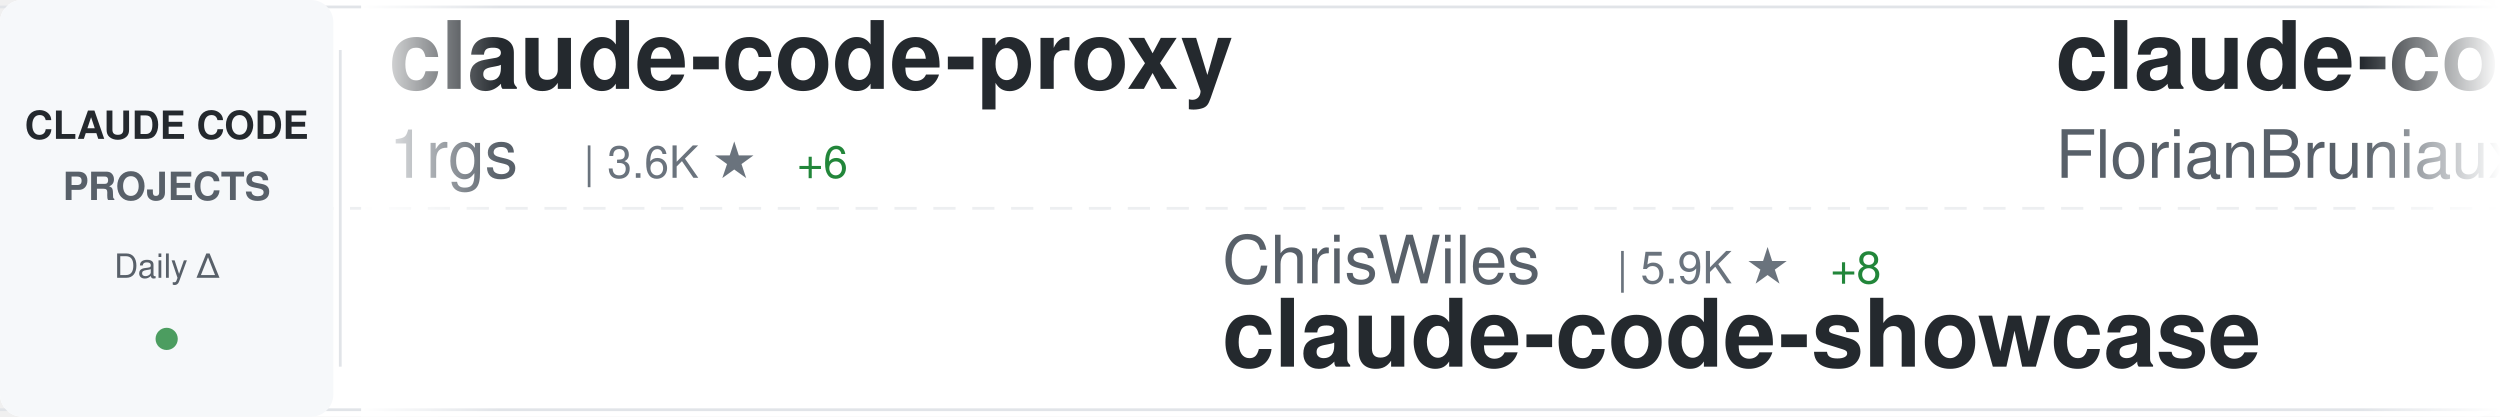
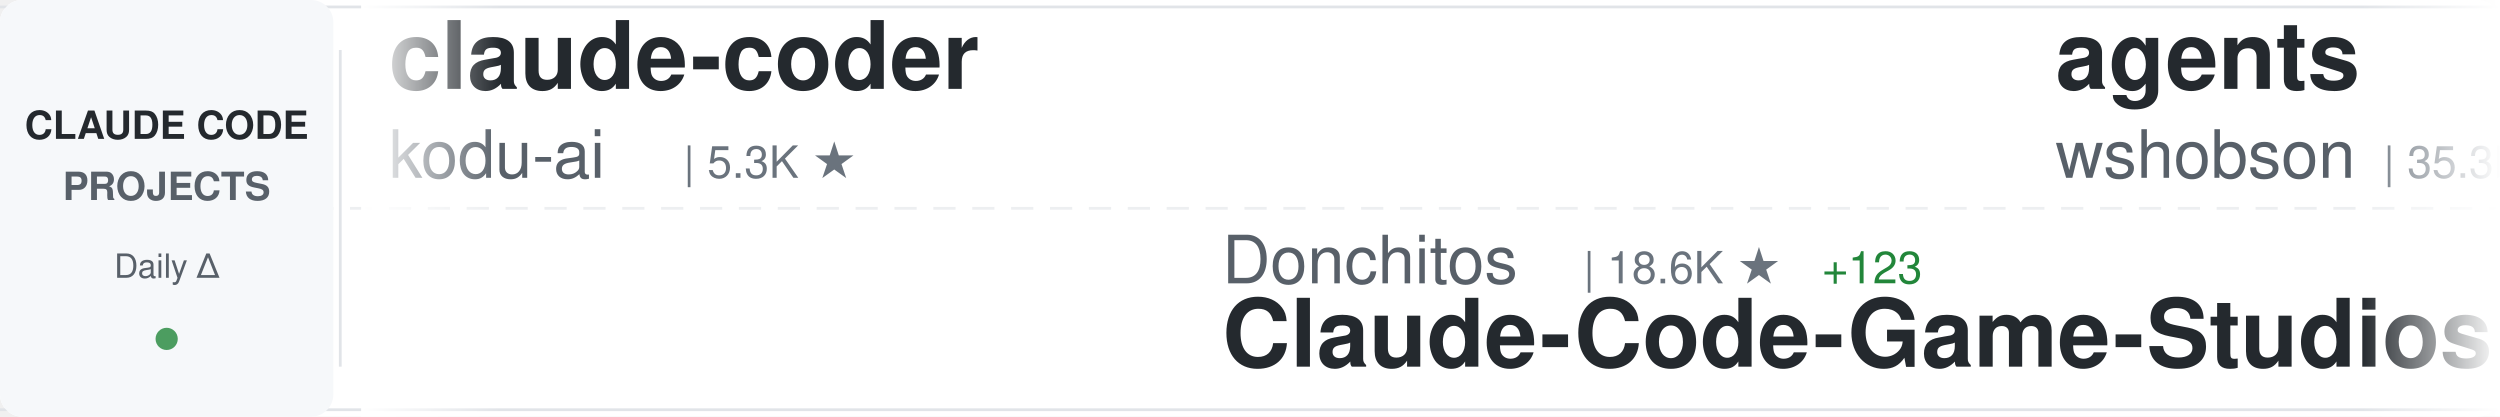
<svg xmlns="http://www.w3.org/2000/svg" width="900" height="150">
  <defs>
    <linearGradient id="awesomeLeftFade" x1="0%" y1="0%" x2="100%" y2="0%">
      <stop offset="0%" style="stop-color:#ffffff;stop-opacity:1" />
      <stop offset="100%" style="stop-color:#ffffff;stop-opacity:0" />
    </linearGradient>
    <linearGradient id="awesomeRightFade" x1="0%" y1="0%" x2="100%" y2="0%">
      <stop offset="0%" style="stop-color:#ffffff;stop-opacity:0" />
      <stop offset="100%" style="stop-color:#ffffff;stop-opacity:1" />
    </linearGradient>
  </defs>
  <rect width="900" height="150" fill="#ffffff" rx="8" />
  <rect x="0" y="2" width="900" height="1" fill="#e1e4e8" />
  <rect x="0" y="147" width="900" height="1" fill="#e1e4e8" />
  <line x1="0" y1="75" x2="900" y2="75" stroke="#e1e4e8" stroke-width="1" stroke-dasharray="8 6" opacity="0.6" />
  <rect x="0" y="0" width="120" height="150" fill="#f6f8fa" rx="8" />
  <text x="60" y="50" font-family="-apple-system, BlinkMacSystemFont, 'Segoe UI', Helvetica, Arial, sans-serif" font-size="14" font-weight="600" fill="#24292e" text-anchor="middle">CLAUDE CODE</text>
  <text x="60" y="72" font-family="-apple-system, BlinkMacSystemFont, 'Segoe UI', Helvetica, Arial, sans-serif" font-size="14" font-weight="600" fill="#586069" text-anchor="middle">PROJECTS</text>
  <text x="60" y="100" font-family="-apple-system, BlinkMacSystemFont, 'Segoe UI', Helvetica, Arial, sans-serif" font-size="12" font-weight="500" fill="#586069" text-anchor="middle">Daily Δ</text>
  <circle cx="60" cy="122" r="4" fill="#22863a" opacity="0.8" />
  <rect x="122" y="18" width="1" height="114" fill="#e1e4e8" />
  <clipPath id="awesomeTickerClip">
    <rect x="130" y="0" width="770" height="150" />
  </clipPath>
  <g clip-path="url(#awesomeTickerClip)">
    <g id="awesomeTickerItems">
      <animateTransform attributeName="transform" attributeType="XML" type="translate" from="0 0" to="-3000 0" dur="54s" repeatCount="indefinite" />
      <g transform="translate(0, 0)">
+         <text x="140" y="32" font-family="-apple-system, BlinkMacSystemFont, 'Segoe UI', Helvetica, Arial, sans-serif" font-size="34" font-weight="600" fill="#24292e">claude-coder</text>
+         <text x="140" y="64" font-family="-apple-system, BlinkMacSystemFont, 'Segoe UI', Helvetica, Arial, sans-serif" font-size="24" font-weight="400" fill="#586069">kodu-ai</text>
+         <text x="246" y="64" font-family="-apple-system, BlinkMacSystemFont, 'Segoe UI', Helvetica, Arial, sans-serif" font-size="16" font-weight="500" fill="#6a737d">| 5.3K ★</text>
+       </g>
+       <g transform="translate(300, 0)">
+         <text x="140" y="102" font-family="-apple-system, BlinkMacSystemFont, 'Segoe UI', Helvetica, Arial, sans-serif" font-size="24" font-weight="400" fill="#586069">Donchitos</text>
+         <text x="270" y="102" font-family="-apple-system, BlinkMacSystemFont, 'Segoe UI', Helvetica, Arial, sans-serif" font-size="16" font-weight="500" fill="#6a737d">| 18.6K ★</text>
+         <text x="356" y="102" font-family="-apple-system, BlinkMacSystemFont, 'Segoe UI', Helvetica, Arial, sans-serif" font-size="16" font-weight="500" fill="#22863a"> +123</text>
+         <text x="140" y="132" font-family="-apple-system, BlinkMacSystemFont, 'Segoe UI', Helvetica, Arial, sans-serif" font-size="34" font-weight="600" fill="#24292e">Claude-Code-Game-Studios</text>
+       </g>
+       <g transform="translate(600, 0)">
+         <text x="140" y="32" font-family="-apple-system, BlinkMacSystemFont, 'Segoe UI', Helvetica, Arial, sans-serif" font-size="34" font-weight="600" fill="#24292e">agents</text>
+         <text x="140" y="64" font-family="-apple-system, BlinkMacSystemFont, 'Segoe UI', Helvetica, Arial, sans-serif" font-size="24" font-weight="400" fill="#586069">wshobson</text>
+         <text x="258" y="64" font-family="-apple-system, BlinkMacSystemFont, 'Segoe UI', Helvetica, Arial, sans-serif" font-size="16" font-weight="500" fill="#6a737d">| 35.3K ★</text>
+         <text x="344" y="64" font-family="-apple-system, BlinkMacSystemFont, 'Segoe UI', Helvetica, Arial, sans-serif" font-size="16" font-weight="500" fill="#22863a"> +52</text>
+       </g>
+       <g transform="translate(900, 0)">
+         <text x="140" y="102" font-family="-apple-system, BlinkMacSystemFont, 'Segoe UI', Helvetica, Arial, sans-serif" font-size="24" font-weight="400" fill="#586069">eyaltoledano</text>
+         <text x="306" y="102" font-family="-apple-system, BlinkMacSystemFont, 'Segoe UI', Helvetica, Arial, sans-serif" font-size="16" font-weight="500" fill="#6a737d">| 27.1K ★</text>
+         <text x="392" y="102" font-family="-apple-system, BlinkMacSystemFont, 'Segoe UI', Helvetica, Arial, sans-serif" font-size="16" font-weight="500" fill="#22863a"> +17</text>
+         <text x="140" y="132" font-family="-apple-system, BlinkMacSystemFont, 'Segoe UI', Helvetica, Arial, sans-serif" font-size="34" font-weight="600" fill="#24292e">claude-task-master</text>
+       </g>
+       <g transform="translate(1200, 0)">
+         <text x="140" y="32" font-family="-apple-system, BlinkMacSystemFont, 'Segoe UI', Helvetica, Arial, sans-serif" font-size="34" font-weight="600" fill="#24292e">cc-switch</text>
+         <text x="140" y="64" font-family="-apple-system, BlinkMacSystemFont, 'Segoe UI', Helvetica, Arial, sans-serif" font-size="24" font-weight="400" fill="#586069">farion1231</text>
+         <text x="282" y="64" font-family="-apple-system, BlinkMacSystemFont, 'Segoe UI', Helvetica, Arial, sans-serif" font-size="16" font-weight="500" fill="#6a737d">| 69.7K ★</text>
+         <text x="368" y="64" font-family="-apple-system, BlinkMacSystemFont, 'Segoe UI', Helvetica, Arial, sans-serif" font-size="16" font-weight="500" fill="#22863a"> +1.2K</text>
+       </g>
+       <g transform="translate(1500, 0)">
+         <text x="140" y="102" font-family="-apple-system, BlinkMacSystemFont, 'Segoe UI', Helvetica, Arial, sans-serif" font-size="24" font-weight="400" fill="#586069">luongnv89</text>
+         <text x="270" y="102" font-family="-apple-system, BlinkMacSystemFont, 'Segoe UI', Helvetica, Arial, sans-serif" font-size="16" font-weight="500" fill="#6a737d">| 32.7K ★</text>
+         <text x="356" y="102" font-family="-apple-system, BlinkMacSystemFont, 'Segoe UI', Helvetica, Arial, sans-serif" font-size="16" font-weight="500" fill="#22863a"> +148</text>
+         <text x="140" y="132" font-family="-apple-system, BlinkMacSystemFont, 'Segoe UI', Helvetica, Arial, sans-serif" font-size="34" font-weight="600" fill="#24292e">claude-howto</text>
+       </g>
+       <g transform="translate(1800, 0)">
        <text x="140" y="32" font-family="-apple-system, BlinkMacSystemFont, 'Segoe UI', Helvetica, Arial, sans-serif" font-size="34" font-weight="600" fill="#24292e">claude-code-proxy</text>
        <text x="140" y="64" font-family="-apple-system, BlinkMacSystemFont, 'Segoe UI', Helvetica, Arial, sans-serif" font-size="24" font-weight="400" fill="#586069">1rgs</text>
        <text x="210" y="64" font-family="-apple-system, BlinkMacSystemFont, 'Segoe UI', Helvetica, Arial, sans-serif" font-size="16" font-weight="500" fill="#6a737d">| 3.6K ★</text>
        <text x="287" y="64" font-family="-apple-system, BlinkMacSystemFont, 'Segoe UI', Helvetica, Arial, sans-serif" font-size="16" font-weight="500" fill="#22863a"> +6</text>
      </g>
-       <g transform="translate(300, 0)">
-         <text x="140" y="102" font-family="-apple-system, BlinkMacSystemFont, 'Segoe UI', Helvetica, Arial, sans-serif" font-size="24" font-weight="400" fill="#586069">ChrisWiles</text>
-         <text x="282" y="102" font-family="-apple-system, BlinkMacSystemFont, 'Segoe UI', Helvetica, Arial, sans-serif" font-size="16" font-weight="500" fill="#6a737d">| 5.9K ★</text>
-         <text x="359" y="102" font-family="-apple-system, BlinkMacSystemFont, 'Segoe UI', Helvetica, Arial, sans-serif" font-size="16" font-weight="500" fill="#22863a"> +8</text>
-         <text x="140" y="132" font-family="-apple-system, BlinkMacSystemFont, 'Segoe UI', Helvetica, Arial, sans-serif" font-size="34" font-weight="600" fill="#24292e">claude-code-showcase</text>
-       </g>
-       <g transform="translate(600, 0)">
-         <text x="140" y="32" font-family="-apple-system, BlinkMacSystemFont, 'Segoe UI', Helvetica, Arial, sans-serif" font-size="34" font-weight="600" fill="#24292e">claude-code-ultimate-gui...</text>
-         <text x="140" y="64" font-family="-apple-system, BlinkMacSystemFont, 'Segoe UI', Helvetica, Arial, sans-serif" font-size="24" font-weight="400" fill="#586069">FlorianBruniaux</text>
-         <text x="342" y="64" font-family="-apple-system, BlinkMacSystemFont, 'Segoe UI', Helvetica, Arial, sans-serif" font-size="16" font-weight="500" fill="#6a737d">| 4.3K ★</text>
-         <text x="419" y="64" font-family="-apple-system, BlinkMacSystemFont, 'Segoe UI', Helvetica, Arial, sans-serif" font-size="16" font-weight="500" fill="#22863a"> +12</text>
-       </g>
-       <g transform="translate(900, 0)">
-         <text x="140" y="102" font-family="-apple-system, BlinkMacSystemFont, 'Segoe UI', Helvetica, Arial, sans-serif" font-size="24" font-weight="400" fill="#586069">pengchengneo</text>
-         <text x="306" y="102" font-family="-apple-system, BlinkMacSystemFont, 'Segoe UI', Helvetica, Arial, sans-serif" font-size="16" font-weight="500" fill="#6a737d">| 1.3K ★</text>
-         <text x="383" y="102" font-family="-apple-system, BlinkMacSystemFont, 'Segoe UI', Helvetica, Arial, sans-serif" font-size="16" font-weight="500" fill="#22863a"> +6</text>
-         <text x="140" y="132" font-family="-apple-system, BlinkMacSystemFont, 'Segoe UI', Helvetica, Arial, sans-serif" font-size="34" font-weight="600" fill="#24292e">Claude-Code</text>
-       </g>
-       <g transform="translate(1200, 0)">
-         <text x="140" y="32" font-family="-apple-system, BlinkMacSystemFont, 'Segoe UI', Helvetica, Arial, sans-serif" font-size="34" font-weight="600" fill="#24292e">ClaudeCode</text>
-         <text x="140" y="64" font-family="-apple-system, BlinkMacSystemFont, 'Segoe UI', Helvetica, Arial, sans-serif" font-size="24" font-weight="400" fill="#586069">guanshan</text>
-         <text x="258" y="64" font-family="-apple-system, BlinkMacSystemFont, 'Segoe UI', Helvetica, Arial, sans-serif" font-size="16" font-weight="500" fill="#6a737d">| 59 ★</text>
-       </g>
-       <g transform="translate(1500, 0)">
-         <text x="140" y="102" font-family="-apple-system, BlinkMacSystemFont, 'Segoe UI', Helvetica, Arial, sans-serif" font-size="24" font-weight="400" fill="#586069">andrew-kramer-inno</text>
-         <text x="378" y="102" font-family="-apple-system, BlinkMacSystemFont, 'Segoe UI', Helvetica, Arial, sans-serif" font-size="16" font-weight="500" fill="#6a737d">| 588 ★</text>
-         <text x="446" y="102" font-family="-apple-system, BlinkMacSystemFont, 'Segoe UI', Helvetica, Arial, sans-serif" font-size="16" font-weight="500" fill="#22863a"> +1</text>
-         <text x="140" y="132" font-family="-apple-system, BlinkMacSystemFont, 'Segoe UI', Helvetica, Arial, sans-serif" font-size="34" font-weight="600" fill="#24292e">claude-code-source-build</text>
-       </g>
-       <g transform="translate(1800, 0)">
-         <text x="140" y="32" font-family="-apple-system, BlinkMacSystemFont, 'Segoe UI', Helvetica, Arial, sans-serif" font-size="34" font-weight="600" fill="#24292e">claude-code-source</text>
-         <text x="140" y="64" font-family="-apple-system, BlinkMacSystemFont, 'Segoe UI', Helvetica, Arial, sans-serif" font-size="24" font-weight="400" fill="#586069">AprilNEA</text>
-         <text x="258" y="64" font-family="-apple-system, BlinkMacSystemFont, 'Segoe UI', Helvetica, Arial, sans-serif" font-size="16" font-weight="500" fill="#6a737d">| 377 ★</text>
-         <text x="326" y="64" font-family="-apple-system, BlinkMacSystemFont, 'Segoe UI', Helvetica, Arial, sans-serif" font-size="16" font-weight="500" fill="#22863a"> +1</text>
-       </g>
      <g transform="translate(2100, 0)">
-         <text x="140" y="102" font-family="-apple-system, BlinkMacSystemFont, 'Segoe UI', Helvetica, Arial, sans-serif" font-size="24" font-weight="400" fill="#586069">ghuntley</text>
-         <text x="258" y="102" font-family="-apple-system, BlinkMacSystemFont, 'Segoe UI', Helvetica, Arial, sans-serif" font-size="16" font-weight="500" fill="#6a737d">| 976 ★</text>
-         <text x="140" y="132" font-family="-apple-system, BlinkMacSystemFont, 'Segoe UI', Helvetica, Arial, sans-serif" font-size="34" font-weight="600" fill="#24292e">claude-code-source-code-...</text>
+         <text x="140" y="102" font-family="-apple-system, BlinkMacSystemFont, 'Segoe UI', Helvetica, Arial, sans-serif" font-size="24" font-weight="400" fill="#586069">Yuyz0112</text>
+         <text x="258" y="102" font-family="-apple-system, BlinkMacSystemFont, 'Segoe UI', Helvetica, Arial, sans-serif" font-size="16" font-weight="500" fill="#6a737d">| 2.4K ★</text>
+         <text x="140" y="132" font-family="-apple-system, BlinkMacSystemFont, 'Segoe UI', Helvetica, Arial, sans-serif" font-size="34" font-weight="600" fill="#24292e">claude-code-reverse</text>
      </g>
      <g transform="translate(2400, 0)">
+         <text x="140" y="32" font-family="-apple-system, BlinkMacSystemFont, 'Segoe UI', Helvetica, Arial, sans-serif" font-size="34" font-weight="600" fill="#24292e">claude-code-workflows</text>
+         <text x="140" y="64" font-family="-apple-system, BlinkMacSystemFont, 'Segoe UI', Helvetica, Arial, sans-serif" font-size="24" font-weight="400" fill="#586069">OneRedOak</text>
+         <text x="270" y="64" font-family="-apple-system, BlinkMacSystemFont, 'Segoe UI', Helvetica, Arial, sans-serif" font-size="16" font-weight="500" fill="#6a737d">| 3.8K ★</text>
+         <text x="347" y="64" font-family="-apple-system, BlinkMacSystemFont, 'Segoe UI', Helvetica, Arial, sans-serif" font-size="16" font-weight="500" fill="#22863a"> +1</text>
+       </g>
+       <g transform="translate(2700, 0)">
+         <text x="140" y="102" font-family="-apple-system, BlinkMacSystemFont, 'Segoe UI', Helvetica, Arial, sans-serif" font-size="24" font-weight="400" fill="#586069">AICoderTudou</text>
+         <text x="306" y="102" font-family="-apple-system, BlinkMacSystemFont, 'Segoe UI', Helvetica, Arial, sans-serif" font-size="16" font-weight="500" fill="#6a737d">| 500 ★</text>
+         <text x="374" y="102" font-family="-apple-system, BlinkMacSystemFont, 'Segoe UI', Helvetica, Arial, sans-serif" font-size="16" font-weight="500" fill="#22863a"> +1</text>
+         <text x="140" y="132" font-family="-apple-system, BlinkMacSystemFont, 'Segoe UI', Helvetica, Arial, sans-serif" font-size="34" font-weight="600" fill="#24292e">claude-code-tudou</text>
+       </g>
+       <g transform="translate(3000, 0)">
        <text x="140" y="32" font-family="-apple-system, BlinkMacSystemFont, 'Segoe UI', Helvetica, Arial, sans-serif" font-size="34" font-weight="600" fill="#24292e">claude-coder</text>
        <text x="140" y="64" font-family="-apple-system, BlinkMacSystemFont, 'Segoe UI', Helvetica, Arial, sans-serif" font-size="24" font-weight="400" fill="#586069">kodu-ai</text>
        <text x="246" y="64" font-family="-apple-system, BlinkMacSystemFont, 'Segoe UI', Helvetica, Arial, sans-serif" font-size="16" font-weight="500" fill="#6a737d">| 5.3K ★</text>
      </g>
-       <g transform="translate(2700, 0)">
-         <text x="140" y="102" font-family="-apple-system, BlinkMacSystemFont, 'Segoe UI', Helvetica, Arial, sans-serif" font-size="24" font-weight="400" fill="#586069">https-deeplearning-ai</text>
-         <text x="414" y="102" font-family="-apple-system, BlinkMacSystemFont, 'Segoe UI', Helvetica, Arial, sans-serif" font-size="16" font-weight="500" fill="#6a737d">| 509 ★</text>
-         <text x="140" y="132" font-family="-apple-system, BlinkMacSystemFont, 'Segoe UI', Helvetica, Arial, sans-serif" font-size="34" font-weight="600" fill="#24292e">sc-claude-code-files</text>
-       </g>
-       <g transform="translate(3000, 0)">
-         <text x="140" y="32" font-family="-apple-system, BlinkMacSystemFont, 'Segoe UI', Helvetica, Arial, sans-serif" font-size="34" font-weight="600" fill="#24292e">claude-code-proxy</text>
-         <text x="140" y="64" font-family="-apple-system, BlinkMacSystemFont, 'Segoe UI', Helvetica, Arial, sans-serif" font-size="24" font-weight="400" fill="#586069">1rgs</text>
-         <text x="210" y="64" font-family="-apple-system, BlinkMacSystemFont, 'Segoe UI', Helvetica, Arial, sans-serif" font-size="16" font-weight="500" fill="#6a737d">| 3.6K ★</text>
-         <text x="287" y="64" font-family="-apple-system, BlinkMacSystemFont, 'Segoe UI', Helvetica, Arial, sans-serif" font-size="16" font-weight="500" fill="#22863a"> +6</text>
-       </g>
      <g transform="translate(3300, 0)">
-         <text x="140" y="102" font-family="-apple-system, BlinkMacSystemFont, 'Segoe UI', Helvetica, Arial, sans-serif" font-size="24" font-weight="400" fill="#586069">ChrisWiles</text>
-         <text x="282" y="102" font-family="-apple-system, BlinkMacSystemFont, 'Segoe UI', Helvetica, Arial, sans-serif" font-size="16" font-weight="500" fill="#6a737d">| 5.9K ★</text>
-         <text x="359" y="102" font-family="-apple-system, BlinkMacSystemFont, 'Segoe UI', Helvetica, Arial, sans-serif" font-size="16" font-weight="500" fill="#22863a"> +8</text>
-         <text x="140" y="132" font-family="-apple-system, BlinkMacSystemFont, 'Segoe UI', Helvetica, Arial, sans-serif" font-size="34" font-weight="600" fill="#24292e">claude-code-showcase</text>
+         <text x="140" y="102" font-family="-apple-system, BlinkMacSystemFont, 'Segoe UI', Helvetica, Arial, sans-serif" font-size="24" font-weight="400" fill="#586069">Donchitos</text>
+         <text x="270" y="102" font-family="-apple-system, BlinkMacSystemFont, 'Segoe UI', Helvetica, Arial, sans-serif" font-size="16" font-weight="500" fill="#6a737d">| 18.6K ★</text>
+         <text x="356" y="102" font-family="-apple-system, BlinkMacSystemFont, 'Segoe UI', Helvetica, Arial, sans-serif" font-size="16" font-weight="500" fill="#22863a"> +123</text>
+         <text x="140" y="132" font-family="-apple-system, BlinkMacSystemFont, 'Segoe UI', Helvetica, Arial, sans-serif" font-size="34" font-weight="600" fill="#24292e">Claude-Code-Game-Studios</text>
      </g>
      <g transform="translate(3600, 0)">
-         <text x="140" y="32" font-family="-apple-system, BlinkMacSystemFont, 'Segoe UI', Helvetica, Arial, sans-serif" font-size="34" font-weight="600" fill="#24292e">claude-code-ultimate-gui...</text>
-         <text x="140" y="64" font-family="-apple-system, BlinkMacSystemFont, 'Segoe UI', Helvetica, Arial, sans-serif" font-size="24" font-weight="400" fill="#586069">FlorianBruniaux</text>
-         <text x="342" y="64" font-family="-apple-system, BlinkMacSystemFont, 'Segoe UI', Helvetica, Arial, sans-serif" font-size="16" font-weight="500" fill="#6a737d">| 4.3K ★</text>
-         <text x="419" y="64" font-family="-apple-system, BlinkMacSystemFont, 'Segoe UI', Helvetica, Arial, sans-serif" font-size="16" font-weight="500" fill="#22863a"> +12</text>
+         <text x="140" y="32" font-family="-apple-system, BlinkMacSystemFont, 'Segoe UI', Helvetica, Arial, sans-serif" font-size="34" font-weight="600" fill="#24292e">agents</text>
+         <text x="140" y="64" font-family="-apple-system, BlinkMacSystemFont, 'Segoe UI', Helvetica, Arial, sans-serif" font-size="24" font-weight="400" fill="#586069">wshobson</text>
+         <text x="258" y="64" font-family="-apple-system, BlinkMacSystemFont, 'Segoe UI', Helvetica, Arial, sans-serif" font-size="16" font-weight="500" fill="#6a737d">| 35.3K ★</text>
+         <text x="344" y="64" font-family="-apple-system, BlinkMacSystemFont, 'Segoe UI', Helvetica, Arial, sans-serif" font-size="16" font-weight="500" fill="#22863a"> +52</text>
      </g>
      <g transform="translate(3900, 0)">
-         <text x="140" y="102" font-family="-apple-system, BlinkMacSystemFont, 'Segoe UI', Helvetica, Arial, sans-serif" font-size="24" font-weight="400" fill="#586069">pengchengneo</text>
-         <text x="306" y="102" font-family="-apple-system, BlinkMacSystemFont, 'Segoe UI', Helvetica, Arial, sans-serif" font-size="16" font-weight="500" fill="#6a737d">| 1.3K ★</text>
-         <text x="383" y="102" font-family="-apple-system, BlinkMacSystemFont, 'Segoe UI', Helvetica, Arial, sans-serif" font-size="16" font-weight="500" fill="#22863a"> +6</text>
-         <text x="140" y="132" font-family="-apple-system, BlinkMacSystemFont, 'Segoe UI', Helvetica, Arial, sans-serif" font-size="34" font-weight="600" fill="#24292e">Claude-Code</text>
+         <text x="140" y="102" font-family="-apple-system, BlinkMacSystemFont, 'Segoe UI', Helvetica, Arial, sans-serif" font-size="24" font-weight="400" fill="#586069">eyaltoledano</text>
+         <text x="306" y="102" font-family="-apple-system, BlinkMacSystemFont, 'Segoe UI', Helvetica, Arial, sans-serif" font-size="16" font-weight="500" fill="#6a737d">| 27.1K ★</text>
+         <text x="392" y="102" font-family="-apple-system, BlinkMacSystemFont, 'Segoe UI', Helvetica, Arial, sans-serif" font-size="16" font-weight="500" fill="#22863a"> +17</text>
+         <text x="140" y="132" font-family="-apple-system, BlinkMacSystemFont, 'Segoe UI', Helvetica, Arial, sans-serif" font-size="34" font-weight="600" fill="#24292e">claude-task-master</text>
      </g>
    </g>
  </g>
  <rect x="130" y="0" width="50" height="150" fill="url(#awesomeLeftFade)" />
  <rect x="850" y="0" width="50" height="150" fill="url(#awesomeRightFade)" />
</svg>
